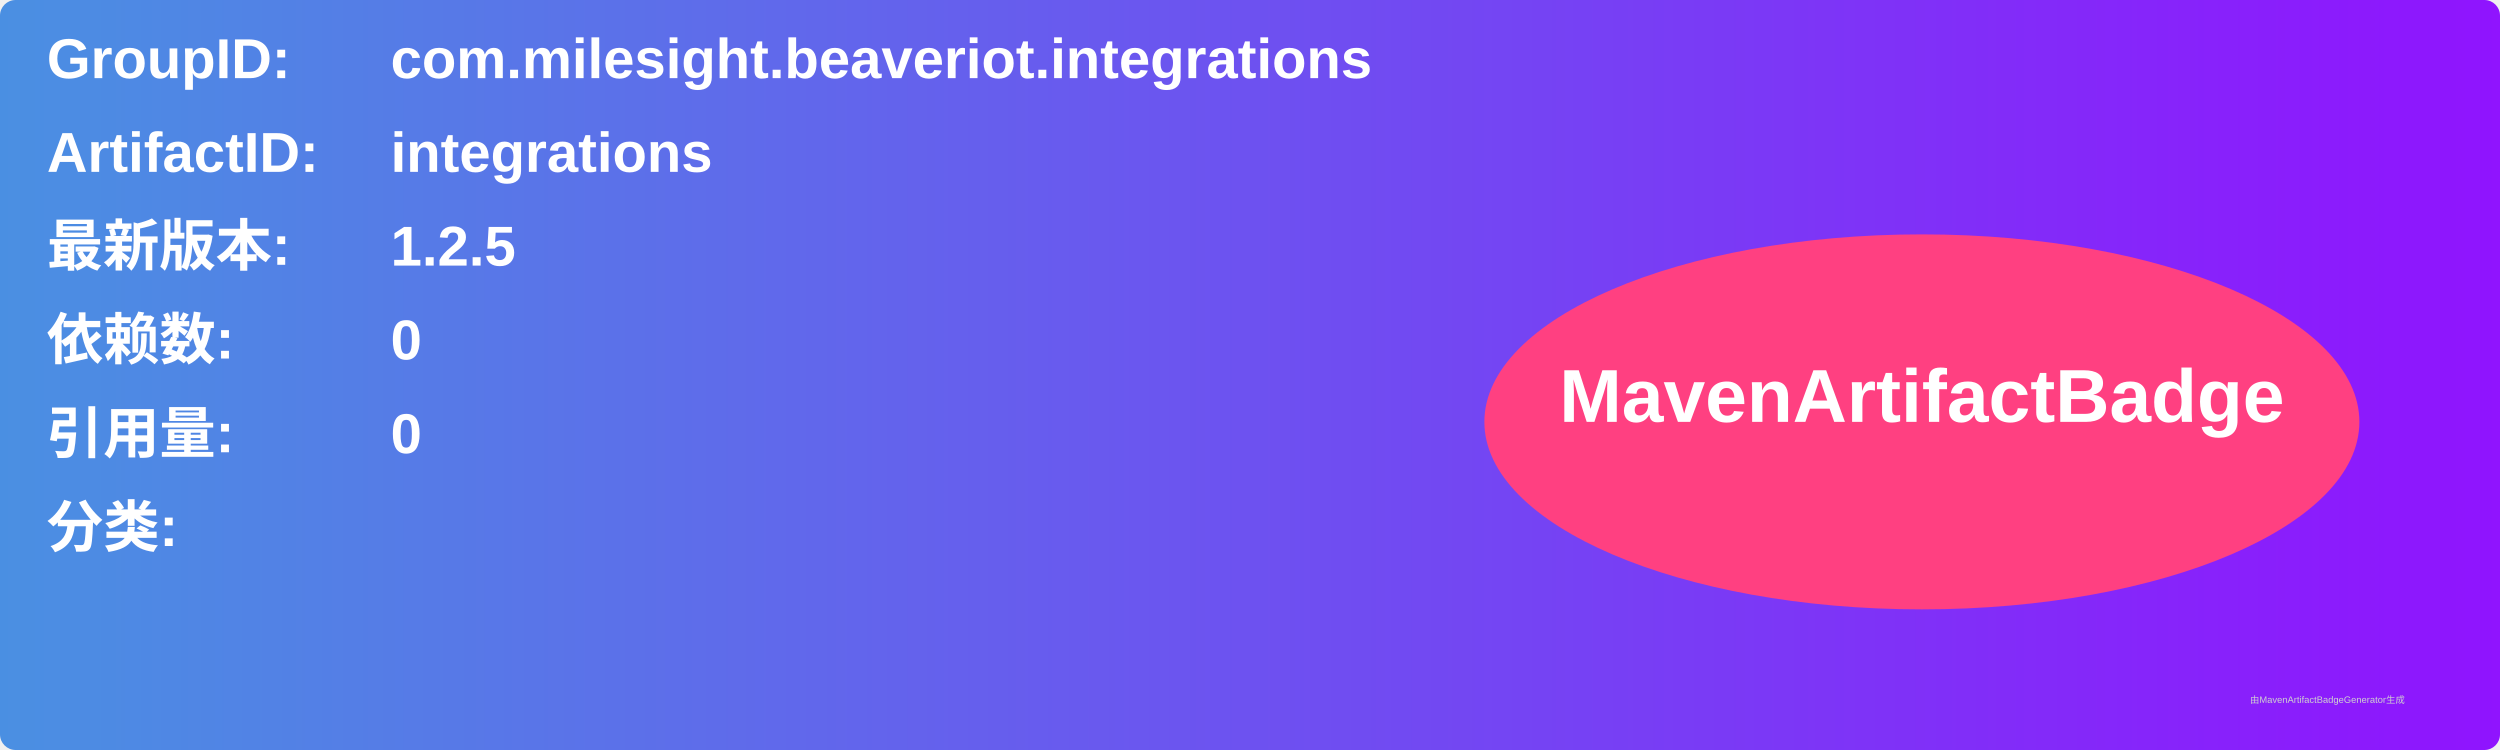
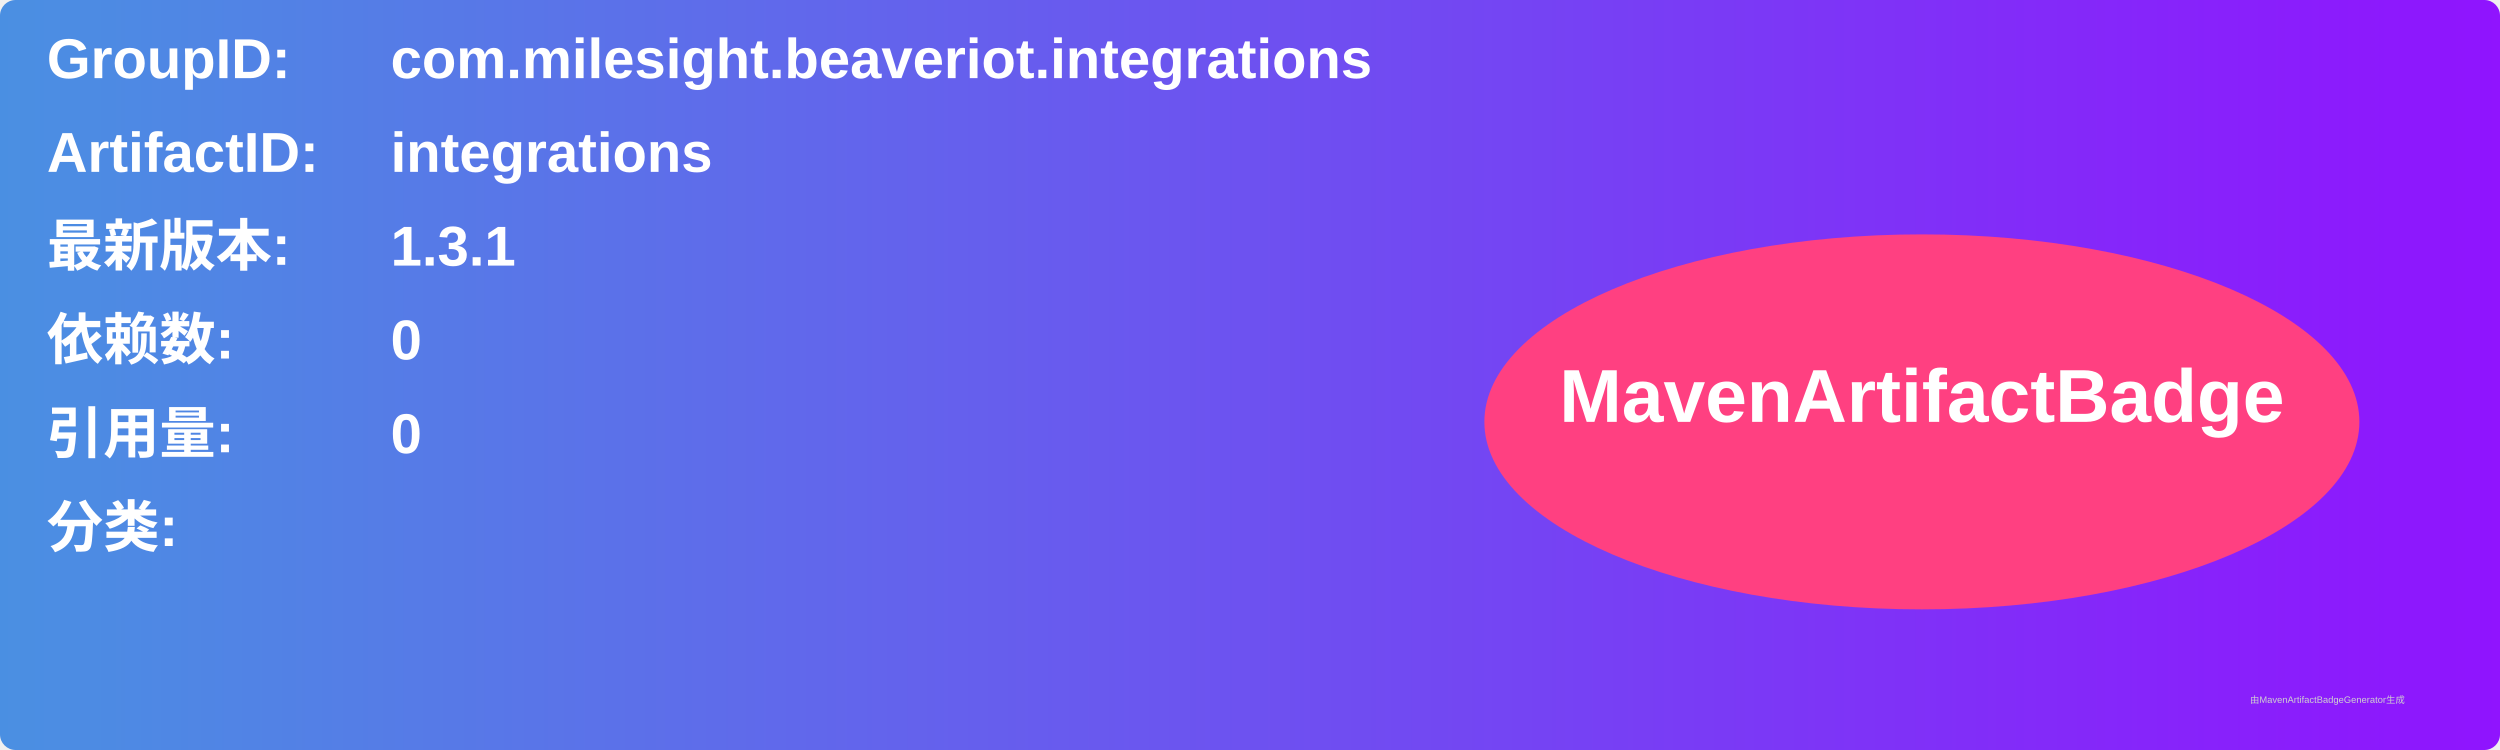
<svg xmlns="http://www.w3.org/2000/svg" width="800" height="240" viewBox="0 0 800 240">
  <linearGradient id="grad" x1="0%" y1="0%" x2="100%" y2="0%">
    <stop offset="0%" stop-color="#4a90e2" />
    <stop offset="100%" stop-color="#9013fe" />
  </linearGradient>
  <rect width="100%" height="100%" rx="5" ry="5" fill="url(#grad)" />
  <g transform="translate(15, 15)">
    <text x="0" y="10" font-family="Arial" font-size="18" fill="white" font-weight="bold" width="260">GroupID:</text>
    <text x="110" y="10" font-family="Arial" font-size="18" fill="white" font-weight="bold" width="460">com.milesight.beaveriot.integrations</text>
    <text x="0" y="40" font-family="Arial" font-size="18" fill="white" font-weight="bold" width="260">ArtifactID:</text>
    <text x="110" y="40" font-family="Arial" font-size="18" fill="white" font-weight="bold" width="460">integrations</text>
    <text x="0" y="70" font-family="Arial" font-size="18" fill="white" font-weight="bold">最新版本:</text>
    <text x="110" y="70" font-family="Arial" font-size="18" fill="white" font-weight="bold">
-       <tspan font-weight="bold">1.2.5</tspan>
+       <tspan font-weight="bold">1.3.1</tspan>
    </text>
    <text x="0" y="100" font-family="Arial" font-size="18" fill="white" font-weight="bold">依赖数: </text>
    <text x="110" y="100" font-family="Arial" font-size="18" fill="white">
      <tspan font-weight="bold">0</tspan>
    </text>
    <text x="0" y="130" font-family="Arial" font-size="18" fill="white" font-weight="bold">引用量: </text>
    <text x="110" y="130" font-family="Arial" font-size="18" fill="white">
      <tspan font-weight="bold">0</tspan>
    </text>
    <text x="0" y="160" font-family="Arial" font-size="18" fill="white" font-weight="bold">分类:</text>
    <text x="10" y="190" font-family="Arial" font-size="10" fill="white">
      <tspan font-weight="bold" />
    </text>
    <ellipse cx="600" cy="120" rx="140" ry="60" fill="#ff4081" />
    <text x="600" y="120" text-anchor="middle" font-family="Arial" font-size="24" fill="white" font-weight="bold">MavenArtifactBadge</text>
  </g>
  <text x="720" y="225" font-family="Arial" font-size="3" fill="#d0d0d0">由MavenArtifactBadgeGenerator生成</text>
</svg>
